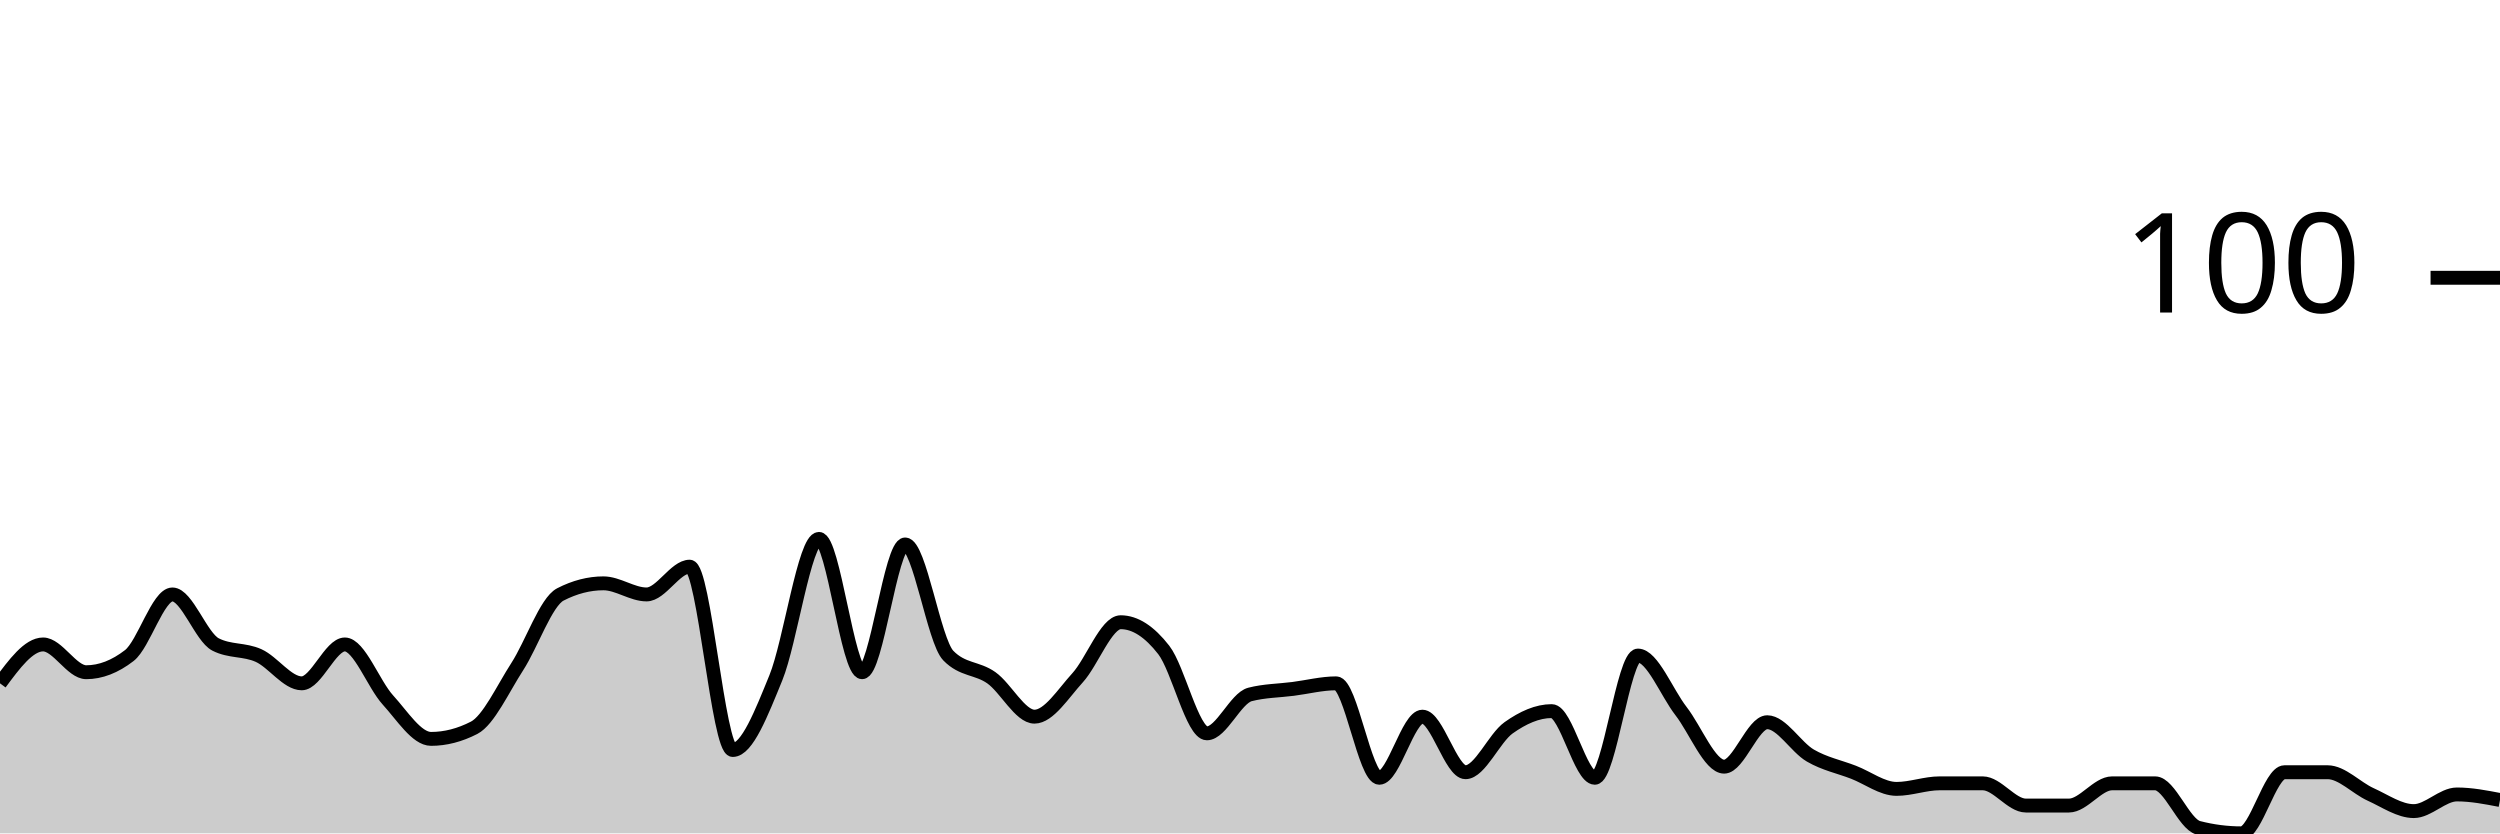
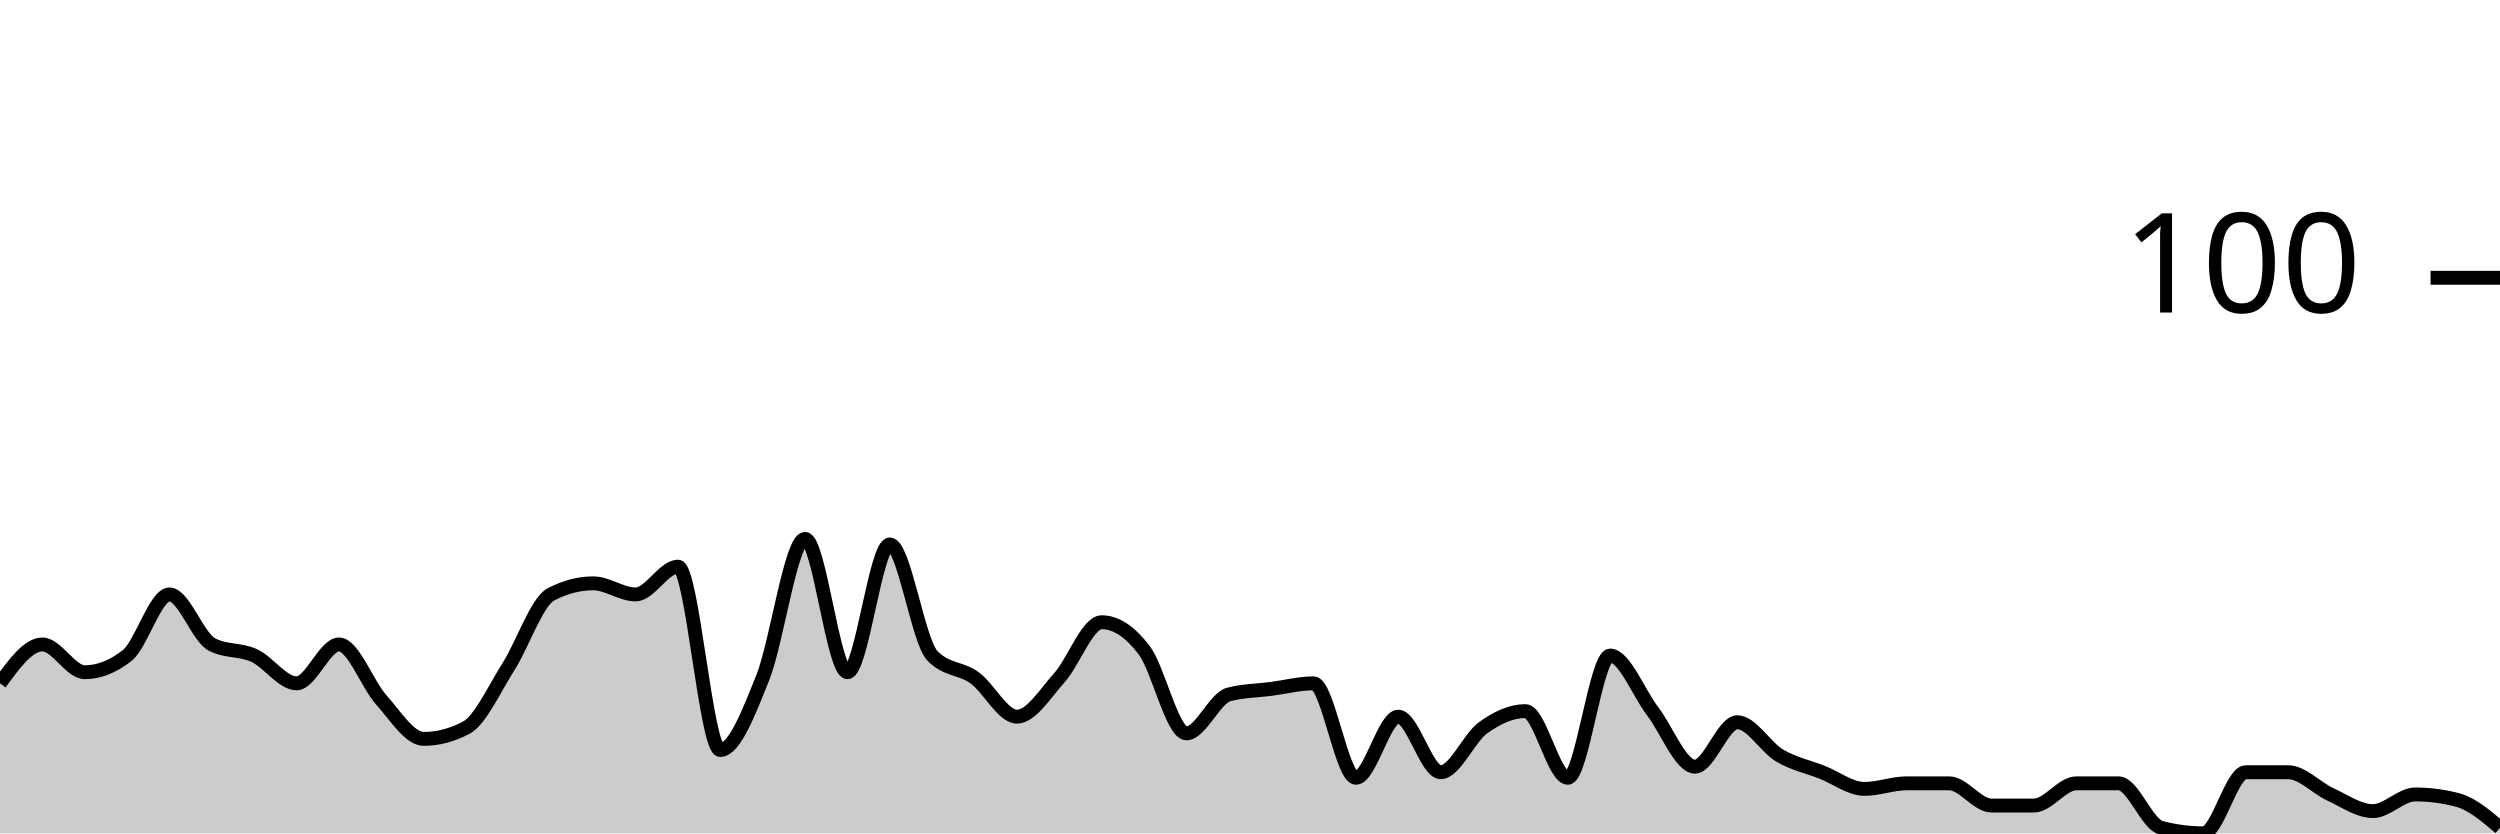
<svg xmlns="http://www.w3.org/2000/svg" viewBox="0 0 180 60">
  <g transform="translate(0,20)">
-     <path class="area" fill="rgba(0, 0, 0, 0.2)" d="M0,29.2C1.034,27.8,2.069,26.4,3.103,26.4C4.138,26.4,5.172,28.4,6.207,28.4C7.241,28.4,8.276,28,9.31,27.2C10.345,26.4,11.379,22.8,12.414,22.8C13.448,22.8,14.483,25.867,15.517,26.4C16.552,26.933,17.586,26.733,18.621,27.2C19.655,27.667,20.69,29.2,21.724,29.2C22.759,29.2,23.793,26.4,24.828,26.4C25.862,26.4,26.897,29.267,27.931,30.4C28.966,31.533,30,33.2,31.034,33.2C32.069,33.2,33.103,32.933,34.138,32.4C35.172,31.867,36.207,29.6,37.241,28C38.276,26.4,39.31,23.333,40.345,22.8C41.379,22.267,42.414,22,43.448,22C44.483,22,45.517,22.8,46.552,22.8C47.586,22.8,48.621,20.8,49.655,20.8C50.69,20.8,51.724,34,52.759,34C53.793,34,54.828,31.333,55.862,28.8C56.897,26.267,57.931,18.8,58.966,18.8C60,18.8,61.034,28.4,62.069,28.4C63.103,28.4,64.138,19.2,65.172,19.2C66.207,19.2,67.241,26.133,68.276,27.2C69.31,28.267,70.345,28.067,71.379,28.8C72.414,29.533,73.448,31.6,74.483,31.6C75.517,31.6,76.552,29.933,77.586,28.8C78.621,27.667,79.655,24.8,80.69,24.8C81.724,24.8,82.759,25.467,83.793,26.8C84.828,28.133,85.862,32.8,86.897,32.8C87.931,32.8,88.966,30.267,90,30C91.034,29.733,92.069,29.733,93.103,29.6C94.138,29.467,95.172,29.2,96.207,29.2C97.241,29.2,98.276,36,99.31,36C100.345,36,101.379,31.6,102.414,31.6C103.448,31.6,104.483,35.6,105.517,35.6C106.552,35.6,107.586,33.133,108.621,32.4C109.655,31.667,110.69,31.2,111.724,31.2C112.759,31.2,113.793,36,114.828,36C115.862,36,116.897,27.2,117.931,27.2C118.966,27.2,120,29.867,121.034,31.2C122.069,32.533,123.103,35.2,124.138,35.2C125.172,35.2,126.207,32,127.241,32C128.276,32,129.31,33.8,130.345,34.4C131.379,35,132.414,35.2,133.448,35.6C134.483,36,135.517,36.8,136.552,36.8C137.586,36.8,138.621,36.4,139.655,36.4C140.69,36.4,141.724,36.4,142.759,36.4C143.793,36.4,144.828,38,145.862,38C146.897,38,147.931,38,148.966,38C150,38,151.034,36.4,152.069,36.4C153.103,36.4,154.138,36.4,155.172,36.4C156.207,36.4,157.241,39.333,158.276,39.6C159.31,39.867,160.345,40,161.379,40C162.414,40,163.448,35.6,164.483,35.6C165.517,35.6,166.552,35.6,167.586,35.6C168.621,35.6,169.655,36.733,170.69,37.2C171.724,37.667,172.759,38.4,173.793,38.4C174.828,38.4,175.862,37.2,176.897,37.2C177.931,37.2,178.966,37.4,180,37.6L180,40C178.966,40,177.931,40,176.897,40C175.862,40,174.828,40,173.793,40C172.759,40,171.724,40,170.69,40C169.655,40,168.621,40,167.586,40C166.552,40,165.517,40,164.483,40C163.448,40,162.414,40,161.379,40C160.345,40,159.31,40,158.276,40C157.241,40,156.207,40,155.172,40C154.138,40,153.103,40,152.069,40C151.034,40,150,40,148.966,40C147.931,40,146.897,40,145.862,40C144.828,40,143.793,40,142.759,40C141.724,40,140.69,40,139.655,40C138.621,40,137.586,40,136.552,40C135.517,40,134.483,40,133.448,40C132.414,40,131.379,40,130.345,40C129.31,40,128.276,40,127.241,40C126.207,40,125.172,40,124.138,40C123.103,40,122.069,40,121.034,40C120,40,118.966,40,117.931,40C116.897,40,115.862,40,114.828,40C113.793,40,112.759,40,111.724,40C110.69,40,109.655,40,108.621,40C107.586,40,106.552,40,105.517,40C104.483,40,103.448,40,102.414,40C101.379,40,100.345,40,99.31,40C98.276,40,97.241,40,96.207,40C95.172,40,94.138,40,93.103,40C92.069,40,91.034,40,90,40C88.966,40,87.931,40,86.897,40C85.862,40,84.828,40,83.793,40C82.759,40,81.724,40,80.69,40C79.655,40,78.621,40,77.586,40C76.552,40,75.517,40,74.483,40C73.448,40,72.414,40,71.379,40C70.345,40,69.31,40,68.276,40C67.241,40,66.207,40,65.172,40C64.138,40,63.103,40,62.069,40C61.034,40,60,40,58.966,40C57.931,40,56.897,40,55.862,40C54.828,40,53.793,40,52.759,40C51.724,40,50.69,40,49.655,40C48.621,40,47.586,40,46.552,40C45.517,40,44.483,40,43.448,40C42.414,40,41.379,40,40.345,40C39.31,40,38.276,40,37.241,40C36.207,40,35.172,40,34.138,40C33.103,40,32.069,40,31.034,40C30,40,28.966,40,27.931,40C26.897,40,25.862,40,24.828,40C23.793,40,22.759,40,21.724,40C20.69,40,19.655,40,18.621,40C17.586,40,16.552,40,15.517,40C14.483,40,13.448,40,12.414,40C11.379,40,10.345,40,9.31,40C8.276,40,7.241,40,6.207,40C5.172,40,4.138,40,3.103,40C2.069,40,1.034,40,0,40Z" />
-     <path class="line" stroke="black" fill="none" d="M0,29.2C1.034,27.8,2.069,26.4,3.103,26.4C4.138,26.4,5.172,28.4,6.207,28.4C7.241,28.4,8.276,28,9.31,27.2C10.345,26.4,11.379,22.8,12.414,22.8C13.448,22.8,14.483,25.867,15.517,26.4C16.552,26.933,17.586,26.733,18.621,27.2C19.655,27.667,20.69,29.2,21.724,29.2C22.759,29.2,23.793,26.4,24.828,26.4C25.862,26.4,26.897,29.267,27.931,30.4C28.966,31.533,30,33.2,31.034,33.2C32.069,33.2,33.103,32.933,34.138,32.4C35.172,31.867,36.207,29.6,37.241,28C38.276,26.4,39.31,23.333,40.345,22.8C41.379,22.267,42.414,22,43.448,22C44.483,22,45.517,22.8,46.552,22.8C47.586,22.8,48.621,20.8,49.655,20.8C50.69,20.8,51.724,34,52.759,34C53.793,34,54.828,31.333,55.862,28.8C56.897,26.267,57.931,18.8,58.966,18.8C60,18.8,61.034,28.4,62.069,28.4C63.103,28.4,64.138,19.2,65.172,19.2C66.207,19.2,67.241,26.133,68.276,27.2C69.31,28.267,70.345,28.067,71.379,28.8C72.414,29.533,73.448,31.6,74.483,31.6C75.517,31.6,76.552,29.933,77.586,28.8C78.621,27.667,79.655,24.8,80.69,24.8C81.724,24.8,82.759,25.467,83.793,26.8C84.828,28.133,85.862,32.8,86.897,32.8C87.931,32.8,88.966,30.267,90,30C91.034,29.733,92.069,29.733,93.103,29.6C94.138,29.467,95.172,29.2,96.207,29.2C97.241,29.2,98.276,36,99.31,36C100.345,36,101.379,31.6,102.414,31.6C103.448,31.6,104.483,35.6,105.517,35.6C106.552,35.6,107.586,33.133,108.621,32.4C109.655,31.667,110.69,31.2,111.724,31.2C112.759,31.2,113.793,36,114.828,36C115.862,36,116.897,27.2,117.931,27.2C118.966,27.2,120,29.867,121.034,31.2C122.069,32.533,123.103,35.2,124.138,35.2C125.172,35.2,126.207,32,127.241,32C128.276,32,129.31,33.8,130.345,34.4C131.379,35,132.414,35.2,133.448,35.6C134.483,36,135.517,36.8,136.552,36.8C137.586,36.8,138.621,36.4,139.655,36.4C140.69,36.4,141.724,36.4,142.759,36.4C143.793,36.4,144.828,38,145.862,38C146.897,38,147.931,38,148.966,38C150,38,151.034,36.4,152.069,36.4C153.103,36.4,154.138,36.4,155.172,36.4C156.207,36.4,157.241,39.333,158.276,39.6C159.31,39.867,160.345,40,161.379,40C162.414,40,163.448,35.6,164.483,35.6C165.517,35.6,166.552,35.6,167.586,35.6C168.621,35.6,169.655,36.733,170.69,37.2C171.724,37.667,172.759,38.4,173.793,38.4C174.828,38.4,175.862,37.2,176.897,37.2C177.931,37.2,178.966,37.4,180,37.6" />
+     <path class="area" fill="rgba(0, 0, 0, 0.2)" d="M0,29.2C1.017,27.8,2.034,26.4,3.051,26.4C4.068,26.4,5.085,28.4,6.102,28.4C7.119,28.4,8.136,28,9.153,27.2C10.169,26.4,11.186,22.8,12.203,22.8C13.22,22.8,14.237,25.867,15.254,26.4C16.271,26.933,17.288,26.733,18.305,27.2C19.322,27.667,20.339,29.2,21.356,29.2C22.373,29.2,23.39,26.4,24.407,26.4C25.424,26.4,26.441,29.267,27.458,30.4C28.475,31.533,29.492,33.2,30.508,33.2C31.525,33.2,32.542,32.933,33.559,32.4C34.576,31.867,35.593,29.6,36.61,28C37.627,26.4,38.644,23.333,39.661,22.8C40.678,22.267,41.695,22,42.712,22C43.729,22,44.746,22.8,45.763,22.8C46.78,22.8,47.797,20.8,48.814,20.8C49.831,20.8,50.847,34,51.864,34C52.881,34,53.898,31.333,54.915,28.8C55.932,26.267,56.949,18.8,57.966,18.8C58.983,18.8,60,28.4,61.017,28.4C62.034,28.4,63.051,19.2,64.068,19.2C65.085,19.2,66.102,26.133,67.119,27.2C68.136,28.267,69.153,28.067,70.169,28.8C71.186,29.533,72.203,31.6,73.22,31.6C74.237,31.6,75.254,29.933,76.271,28.8C77.288,27.667,78.305,24.8,79.322,24.8C80.339,24.8,81.356,25.467,82.373,26.8C83.39,28.133,84.407,32.8,85.424,32.8C86.441,32.8,87.458,30.267,88.475,30C89.492,29.733,90.508,29.733,91.525,29.6C92.542,29.467,93.559,29.2,94.576,29.2C95.593,29.2,96.61,36,97.627,36C98.644,36,99.661,31.6,100.678,31.6C101.695,31.6,102.712,35.6,103.729,35.6C104.746,35.6,105.763,33.133,106.78,32.4C107.797,31.667,108.814,31.2,109.831,31.2C110.847,31.2,111.864,36,112.881,36C113.898,36,114.915,27.2,115.932,27.2C116.949,27.2,117.966,29.867,118.983,31.2C120,32.533,121.017,35.2,122.034,35.2C123.051,35.2,124.068,32,125.085,32C126.102,32,127.119,33.8,128.136,34.4C129.153,35,130.169,35.2,131.186,35.6C132.203,36,133.22,36.8,134.237,36.8C135.254,36.8,136.271,36.4,137.288,36.4C138.305,36.4,139.322,36.4,140.339,36.4C141.356,36.4,142.373,38,143.39,38C144.407,38,145.424,38,146.441,38C147.458,38,148.475,36.4,149.492,36.4C150.508,36.4,151.525,36.4,152.542,36.4C153.559,36.4,154.576,39.333,155.593,39.6C156.61,39.867,157.627,40,158.644,40C159.661,40,160.678,35.6,161.695,35.6C162.712,35.6,163.729,35.6,164.746,35.6C165.763,35.6,166.78,36.733,167.797,37.2C168.814,37.667,169.831,38.4,170.847,38.4C171.864,38.4,172.881,37.2,173.898,37.2C174.915,37.2,175.932,37.333,176.949,37.6C177.966,37.867,178.983,38.733,180,39.6L180,40C178.983,40,177.966,40,176.949,40C175.932,40,174.915,40,173.898,40C172.881,40,171.864,40,170.847,40C169.831,40,168.814,40,167.797,40C166.78,40,165.763,40,164.746,40C163.729,40,162.712,40,161.695,40C160.678,40,159.661,40,158.644,40C157.627,40,156.61,40,155.593,40C154.576,40,153.559,40,152.542,40C151.525,40,150.508,40,149.492,40C148.475,40,147.458,40,146.441,40C145.424,40,144.407,40,143.39,40C142.373,40,141.356,40,140.339,40C139.322,40,138.305,40,137.288,40C136.271,40,135.254,40,134.237,40C133.22,40,132.203,40,131.186,40C130.169,40,129.153,40,128.136,40C127.119,40,126.102,40,125.085,40C124.068,40,123.051,40,122.034,40C121.017,40,120,40,118.983,40C117.966,40,116.949,40,115.932,40C114.915,40,113.898,40,112.881,40C111.864,40,110.847,40,109.831,40C108.814,40,107.797,40,106.78,40C105.763,40,104.746,40,103.729,40C102.712,40,101.695,40,100.678,40C99.661,40,98.644,40,97.627,40C96.61,40,95.593,40,94.576,40C93.559,40,92.542,40,91.525,40C90.508,40,89.492,40,88.475,40C87.458,40,86.441,40,85.424,40C84.407,40,83.39,40,82.373,40C81.356,40,80.339,40,79.322,40C78.305,40,77.288,40,76.271,40C75.254,40,74.237,40,73.22,40C72.203,40,71.186,40,70.169,40C69.153,40,68.136,40,67.119,40C66.102,40,65.085,40,64.068,40C63.051,40,62.034,40,61.017,40C60,40,58.983,40,57.966,40C56.949,40,55.932,40,54.915,40C53.898,40,52.881,40,51.864,40C50.847,40,49.831,40,48.814,40C47.797,40,46.78,40,45.763,40C44.746,40,43.729,40,42.712,40C41.695,40,40.678,40,39.661,40C38.644,40,37.627,40,36.61,40C35.593,40,34.576,40,33.559,40C32.542,40,31.525,40,30.508,40C29.492,40,28.475,40,27.458,40C26.441,40,25.424,40,24.407,40C23.39,40,22.373,40,21.356,40C20.339,40,19.322,40,18.305,40C17.288,40,16.271,40,15.254,40C14.237,40,13.22,40,12.203,40C11.186,40,10.169,40,9.153,40C8.136,40,7.119,40,6.102,40C5.085,40,4.068,40,3.051,40C2.034,40,1.017,40,0,40Z" />
+     <path class="line" stroke="black" fill="none" d="M0,29.2C1.017,27.8,2.034,26.4,3.051,26.4C4.068,26.4,5.085,28.4,6.102,28.4C7.119,28.4,8.136,28,9.153,27.2C10.169,26.4,11.186,22.8,12.203,22.8C13.22,22.8,14.237,25.867,15.254,26.4C16.271,26.933,17.288,26.733,18.305,27.2C19.322,27.667,20.339,29.2,21.356,29.2C22.373,29.2,23.39,26.4,24.407,26.4C25.424,26.4,26.441,29.267,27.458,30.4C28.475,31.533,29.492,33.2,30.508,33.2C31.525,33.2,32.542,32.933,33.559,32.4C34.576,31.867,35.593,29.6,36.61,28C37.627,26.4,38.644,23.333,39.661,22.8C40.678,22.267,41.695,22,42.712,22C43.729,22,44.746,22.8,45.763,22.8C46.78,22.8,47.797,20.8,48.814,20.8C49.831,20.8,50.847,34,51.864,34C52.881,34,53.898,31.333,54.915,28.8C55.932,26.267,56.949,18.8,57.966,18.8C58.983,18.8,60,28.4,61.017,28.4C62.034,28.4,63.051,19.2,64.068,19.2C65.085,19.2,66.102,26.133,67.119,27.2C68.136,28.267,69.153,28.067,70.169,28.8C71.186,29.533,72.203,31.6,73.22,31.6C74.237,31.6,75.254,29.933,76.271,28.8C77.288,27.667,78.305,24.8,79.322,24.8C80.339,24.8,81.356,25.467,82.373,26.8C83.39,28.133,84.407,32.8,85.424,32.8C86.441,32.8,87.458,30.267,88.475,30C89.492,29.733,90.508,29.733,91.525,29.6C92.542,29.467,93.559,29.2,94.576,29.2C95.593,29.2,96.61,36,97.627,36C98.644,36,99.661,31.6,100.678,31.6C101.695,31.6,102.712,35.6,103.729,35.6C104.746,35.6,105.763,33.133,106.78,32.4C107.797,31.667,108.814,31.2,109.831,31.2C110.847,31.2,111.864,36,112.881,36C113.898,36,114.915,27.2,115.932,27.2C116.949,27.2,117.966,29.867,118.983,31.2C120,32.533,121.017,35.2,122.034,35.2C123.051,35.2,124.068,32,125.085,32C126.102,32,127.119,33.8,128.136,34.4C129.153,35,130.169,35.2,131.186,35.6C132.203,36,133.22,36.8,134.237,36.8C135.254,36.8,136.271,36.4,137.288,36.4C138.305,36.4,139.322,36.4,140.339,36.4C141.356,36.4,142.373,38,143.39,38C144.407,38,145.424,38,146.441,38C147.458,38,148.475,36.4,149.492,36.4C150.508,36.4,151.525,36.4,152.542,36.4C153.559,36.4,154.576,39.333,155.593,39.6C156.61,39.867,157.627,40,158.644,40C159.661,40,160.678,35.6,161.695,35.6C162.712,35.6,163.729,35.6,164.746,35.6C165.763,35.6,166.78,36.733,167.797,37.2C168.814,37.667,169.831,38.4,170.847,38.4C171.864,38.4,172.881,37.2,173.898,37.2C174.915,37.2,175.932,37.333,176.949,37.6C177.966,37.867,178.983,38.733,180,39.6" />
    <path class="axis-ceiling" stroke-width="1" stroke="black" fill="none" d="M175,0L180,0" />
    <text class="axis-ceiling-label" font-family="sans-serif" text-anchor="end" font-size="10px" x="170" y="2.5">100</text>
  </g>
</svg>
